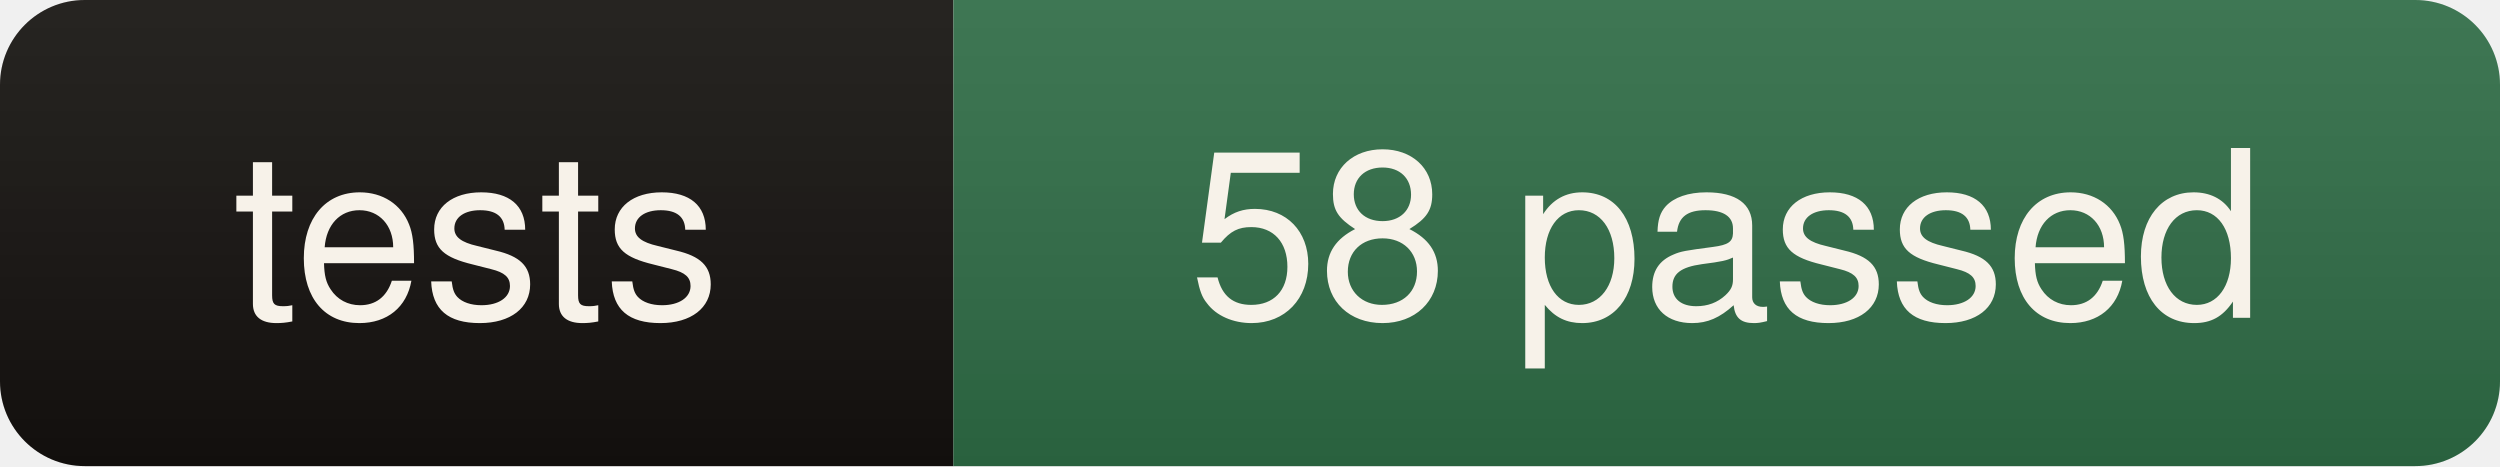
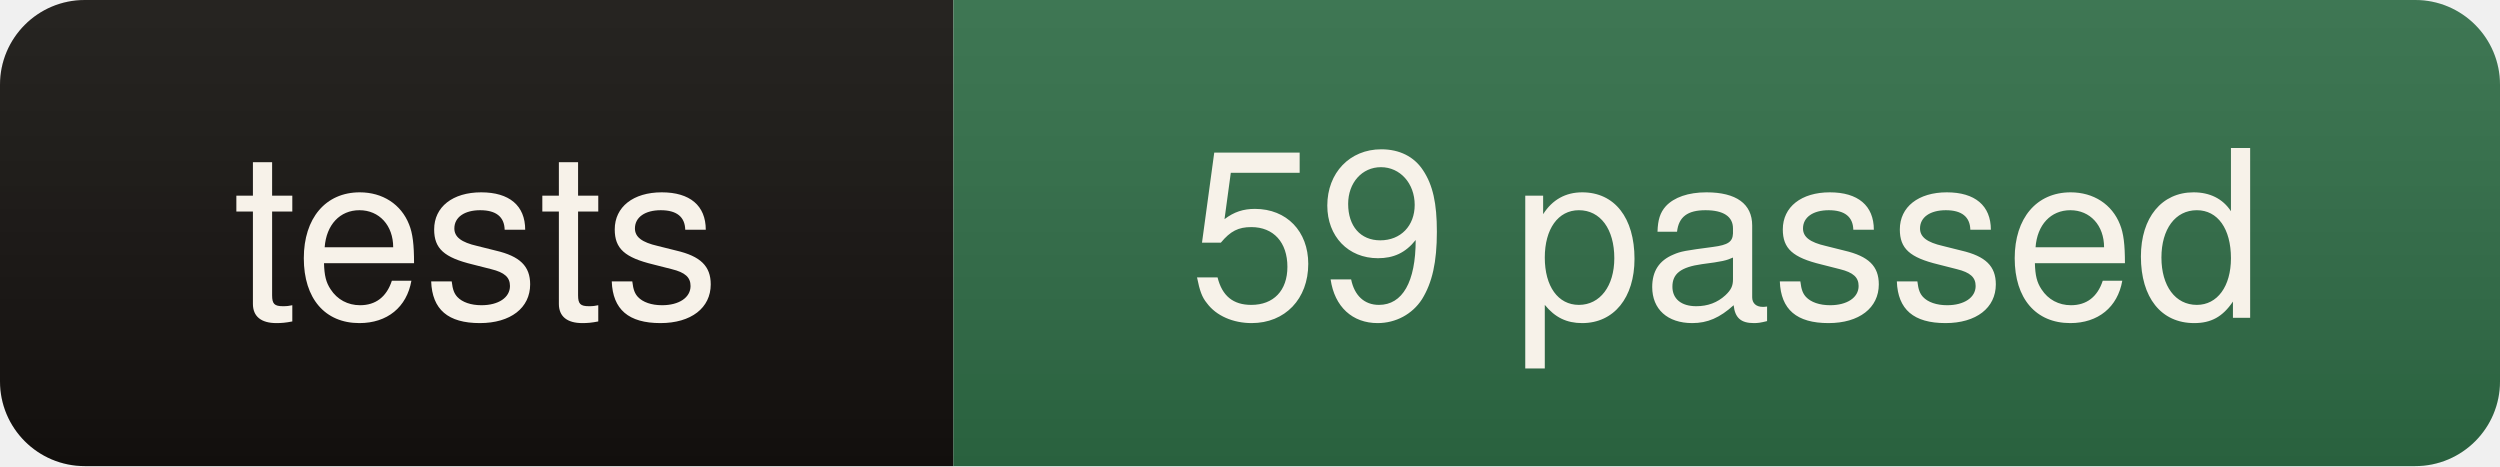
- <svg xmlns="http://www.w3.org/2000/svg" width="118" height="22" role="img" aria-label="tests: 58 passed">
+ <svg xmlns="http://www.w3.org/2000/svg" width="118" height="22" role="img" aria-label="tests: 59 passed">
  <linearGradient id="s" x2="0" y2="100%">
    <stop offset="0" stop-color="#fff" stop-opacity=".08" />
    <stop offset="1" stop-color="#000" stop-opacity=".10" />
  </linearGradient>
  <clipPath id="r">
    <rect width="118" height="22" rx="4" fill="#fff" />
  </clipPath>
  <g clip-path="url(#r)">
    <rect width="45" height="22" fill="#14110e" />
    <rect x="45" width="73" height="22" fill="#2e6b45" />
    <rect width="118" height="22" fill="url(#s)" />
  </g>
  <g fill="#f7f2e9" font-family="ui-sans-serif,Segoe UI,Helvetica,Arial,sans-serif" font-size="11" text-anchor="middle">
    <text x="22.5" y="15">tests</text>
-     <text x="81.5" y="15">58 passed</text>
+     <text x="81.5" y="15">59 passed</text>
  </g>
</svg>
